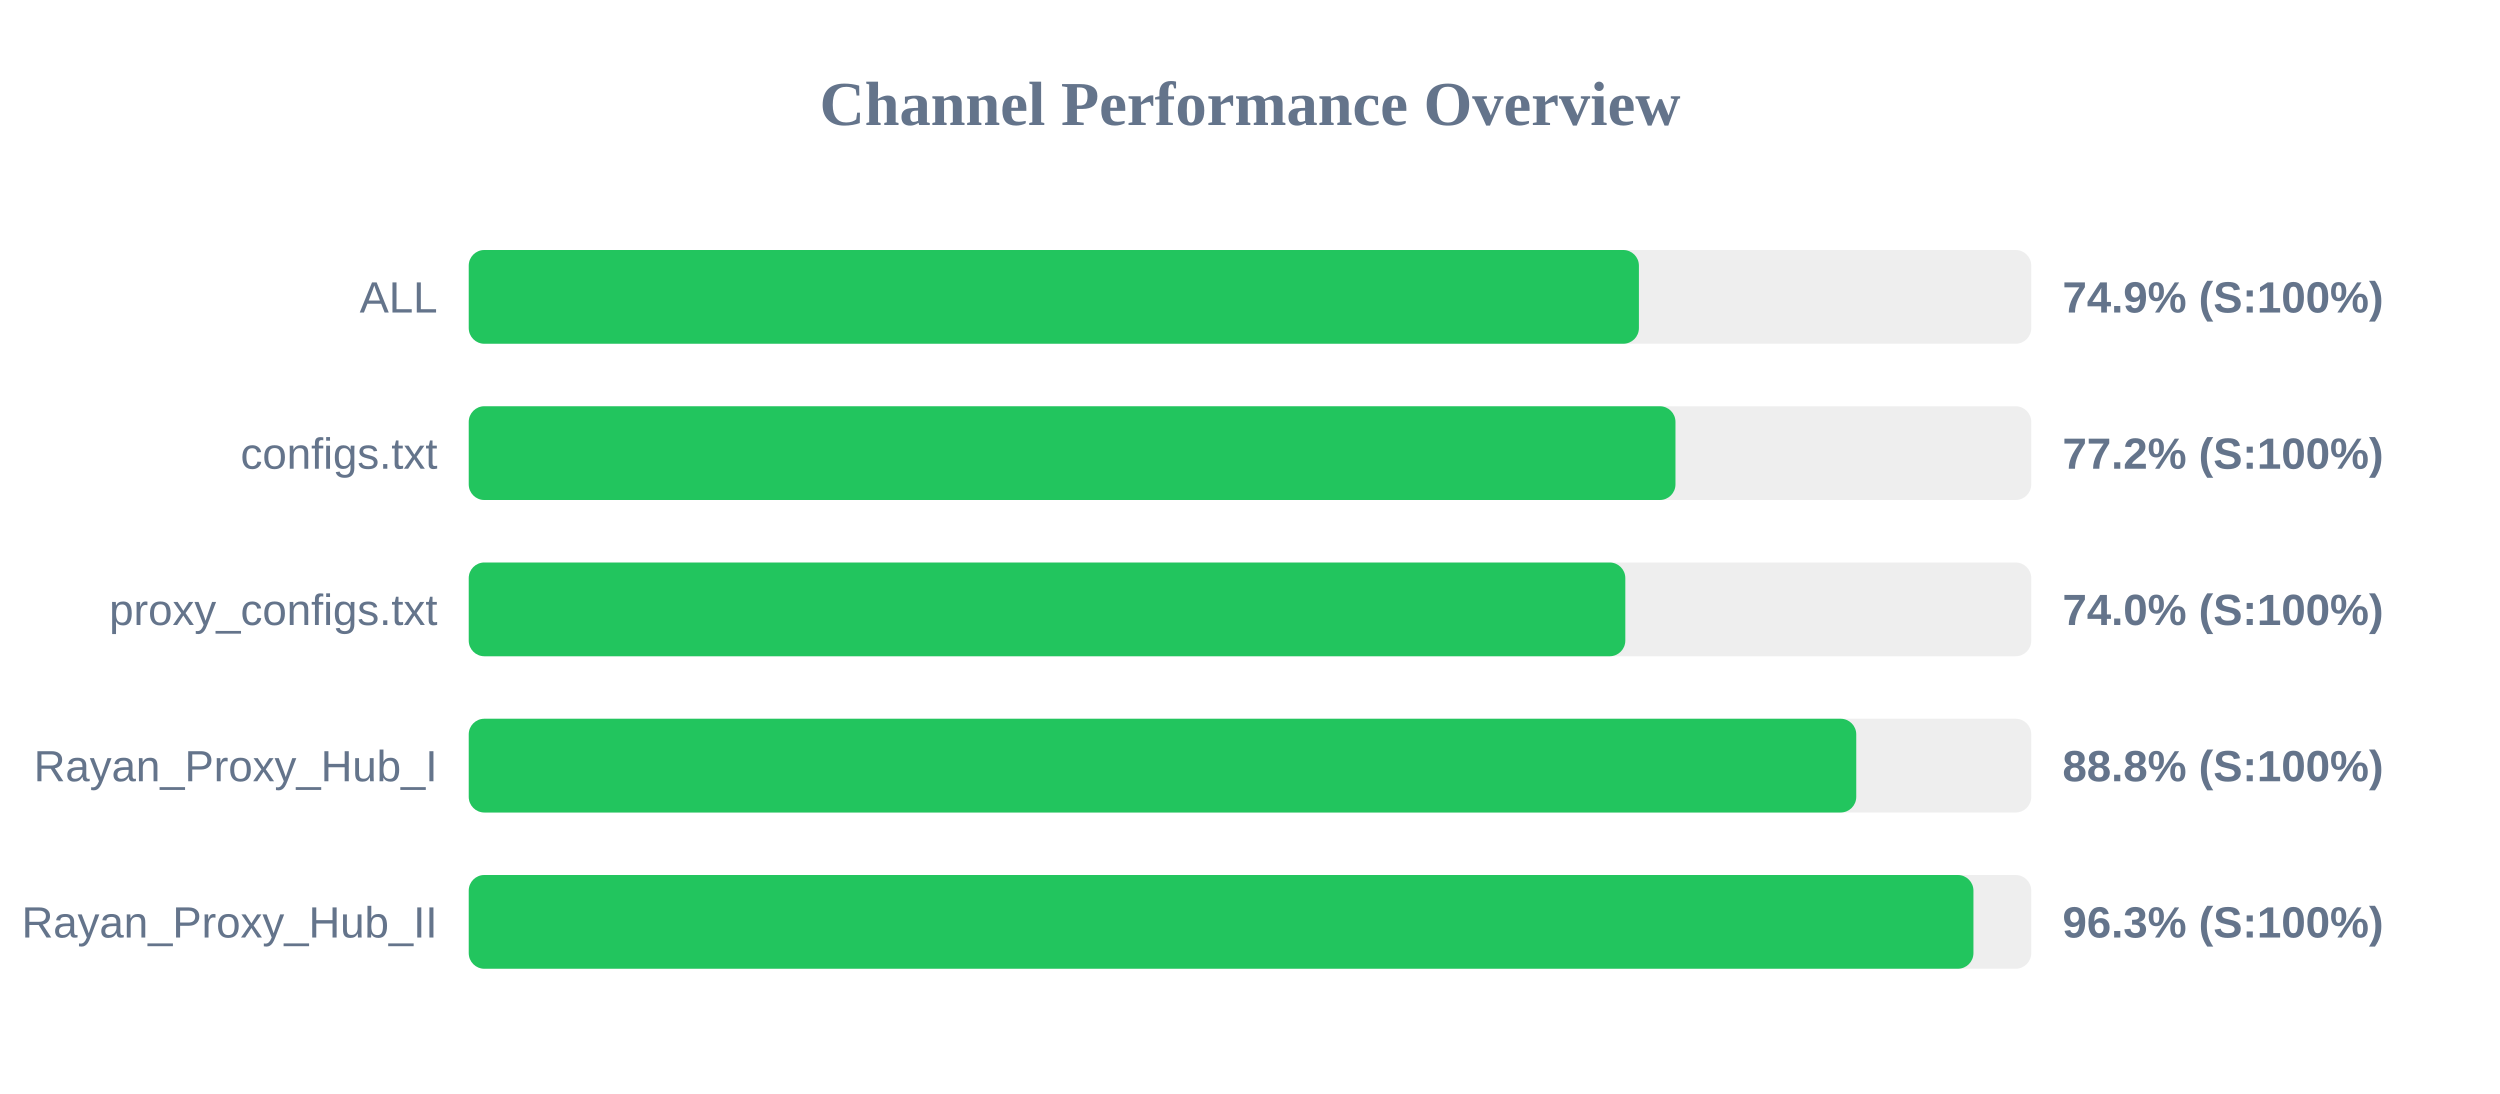
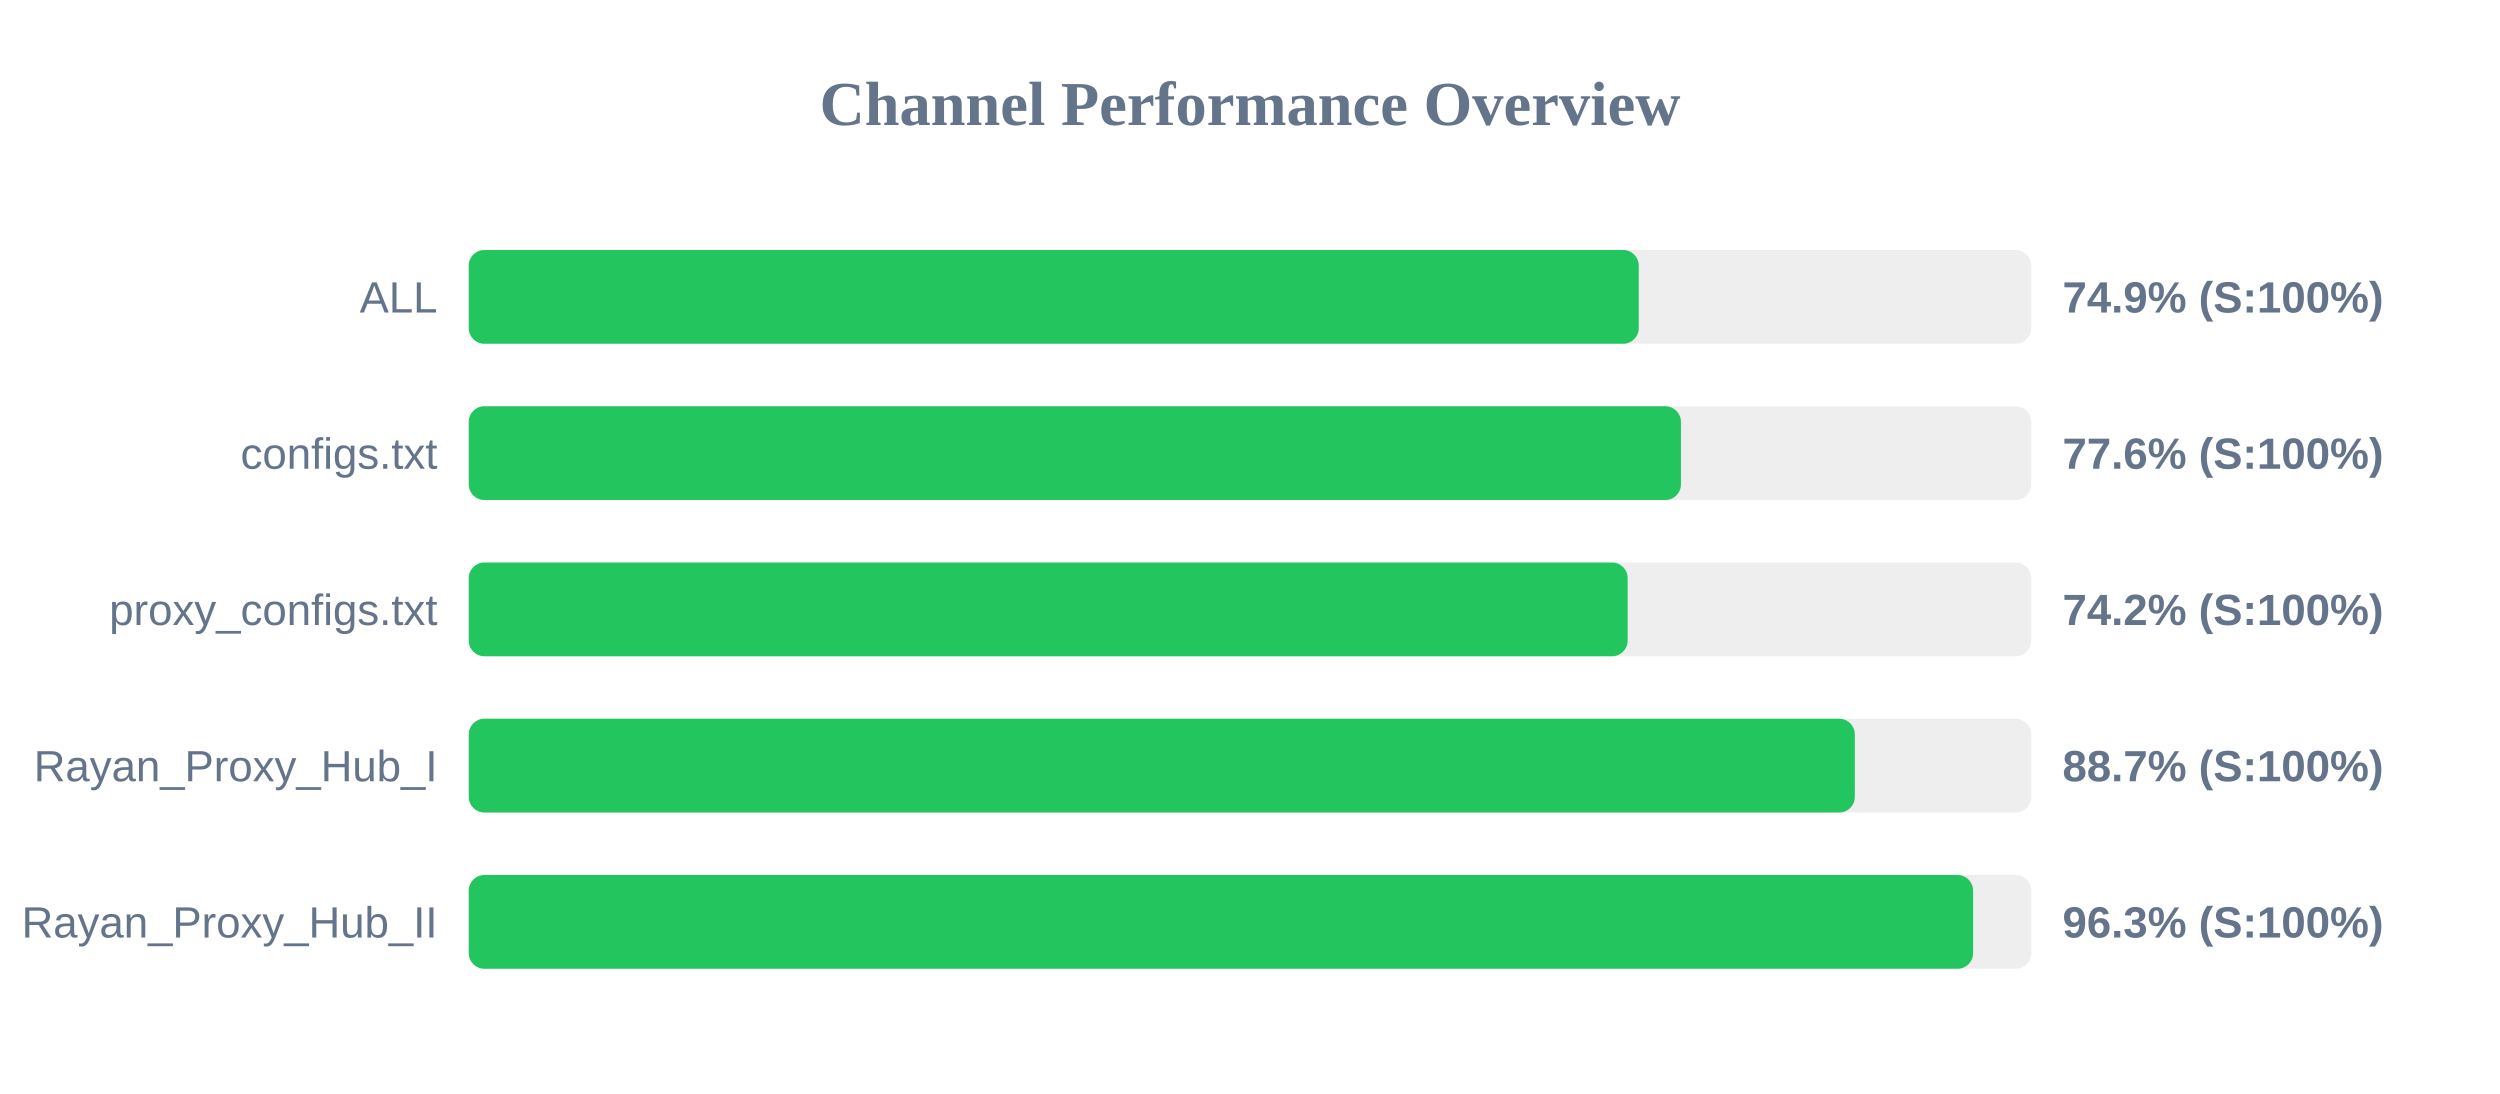
<svg xmlns="http://www.w3.org/2000/svg" width="800" height="350" version="1.1">
  <style>
        .row { font: 14px Arial; fill: #64748b; }
        .score { font: bold 14px Arial; fill: #64748b; }
    </style>
  <text x="400" y="40" text-anchor="middle" font-size="20px" font-weight="bold" fill="#64748b">Channel Performance Overview</text>
  <rect x="150" y="80" width="500" height="30" fill="#eee" rx="5" />
-   <rect x="150" y="80" width="374.45" height="30" fill="#22c55e" rx="5" />
+   <rect x="150" y="80" width="374.4" height="30" fill="#22c55e" rx="5" />
  <text x="140" y="100" text-anchor="end" class="row">ALL</text>
  <text x="660" y="100" text-anchor="start" class="score">74.9% (S:100%)</text>
  <rect x="150" y="130" width="500" height="30" fill="#eee" rx="5" />
-   <rect x="150" y="130" width="386.15" height="30" fill="#22c55e" rx="5" />
+   <rect x="150" y="130" width="387.9" height="30" fill="#22c55e" rx="5" />
  <text x="140" y="150" text-anchor="end" class="row">configs.txt</text>
-   <text x="660" y="150" text-anchor="start" class="score">77.2% (S:100%)</text>
+   <text x="660" y="150" text-anchor="start" class="score">77.6% (S:100%)</text>
  <rect x="150" y="180" width="500" height="30" fill="#eee" rx="5" />
-   <rect x="150" y="180" width="370.1" height="30" fill="#22c55e" rx="5" />
+   <rect x="150" y="180" width="370.85" height="30" fill="#22c55e" rx="5" />
  <text x="140" y="200" text-anchor="end" class="row">proxy_configs.txt</text>
-   <text x="660" y="200" text-anchor="start" class="score">74.0% (S:100%)</text>
+   <text x="660" y="200" text-anchor="start" class="score">74.2% (S:100%)</text>
  <rect x="150" y="230" width="500" height="30" fill="#eee" rx="5" />
-   <rect x="150" y="230" width="444.0" height="30" fill="#22c55e" rx="5" />
+   <rect x="150" y="230" width="443.55" height="30" fill="#22c55e" rx="5" />
  <text x="140" y="250" text-anchor="end" class="row">Rayan_Proxy_Hub_I</text>
-   <text x="660" y="250" text-anchor="start" class="score">88.8% (S:100%)</text>
+   <text x="660" y="250" text-anchor="start" class="score">88.7% (S:100%)</text>
  <rect x="150" y="280" width="500" height="30" fill="#eee" rx="5" />
-   <rect x="150" y="280" width="481.5" height="30" fill="#22c55e" rx="5" />
+   <rect x="150" y="280" width="481.4" height="30" fill="#22c55e" rx="5" />
  <text x="140" y="300" text-anchor="end" class="row">Rayan_Proxy_Hub_II</text>
  <text x="660" y="300" text-anchor="start" class="score">96.3% (S:100%)</text>
</svg>
